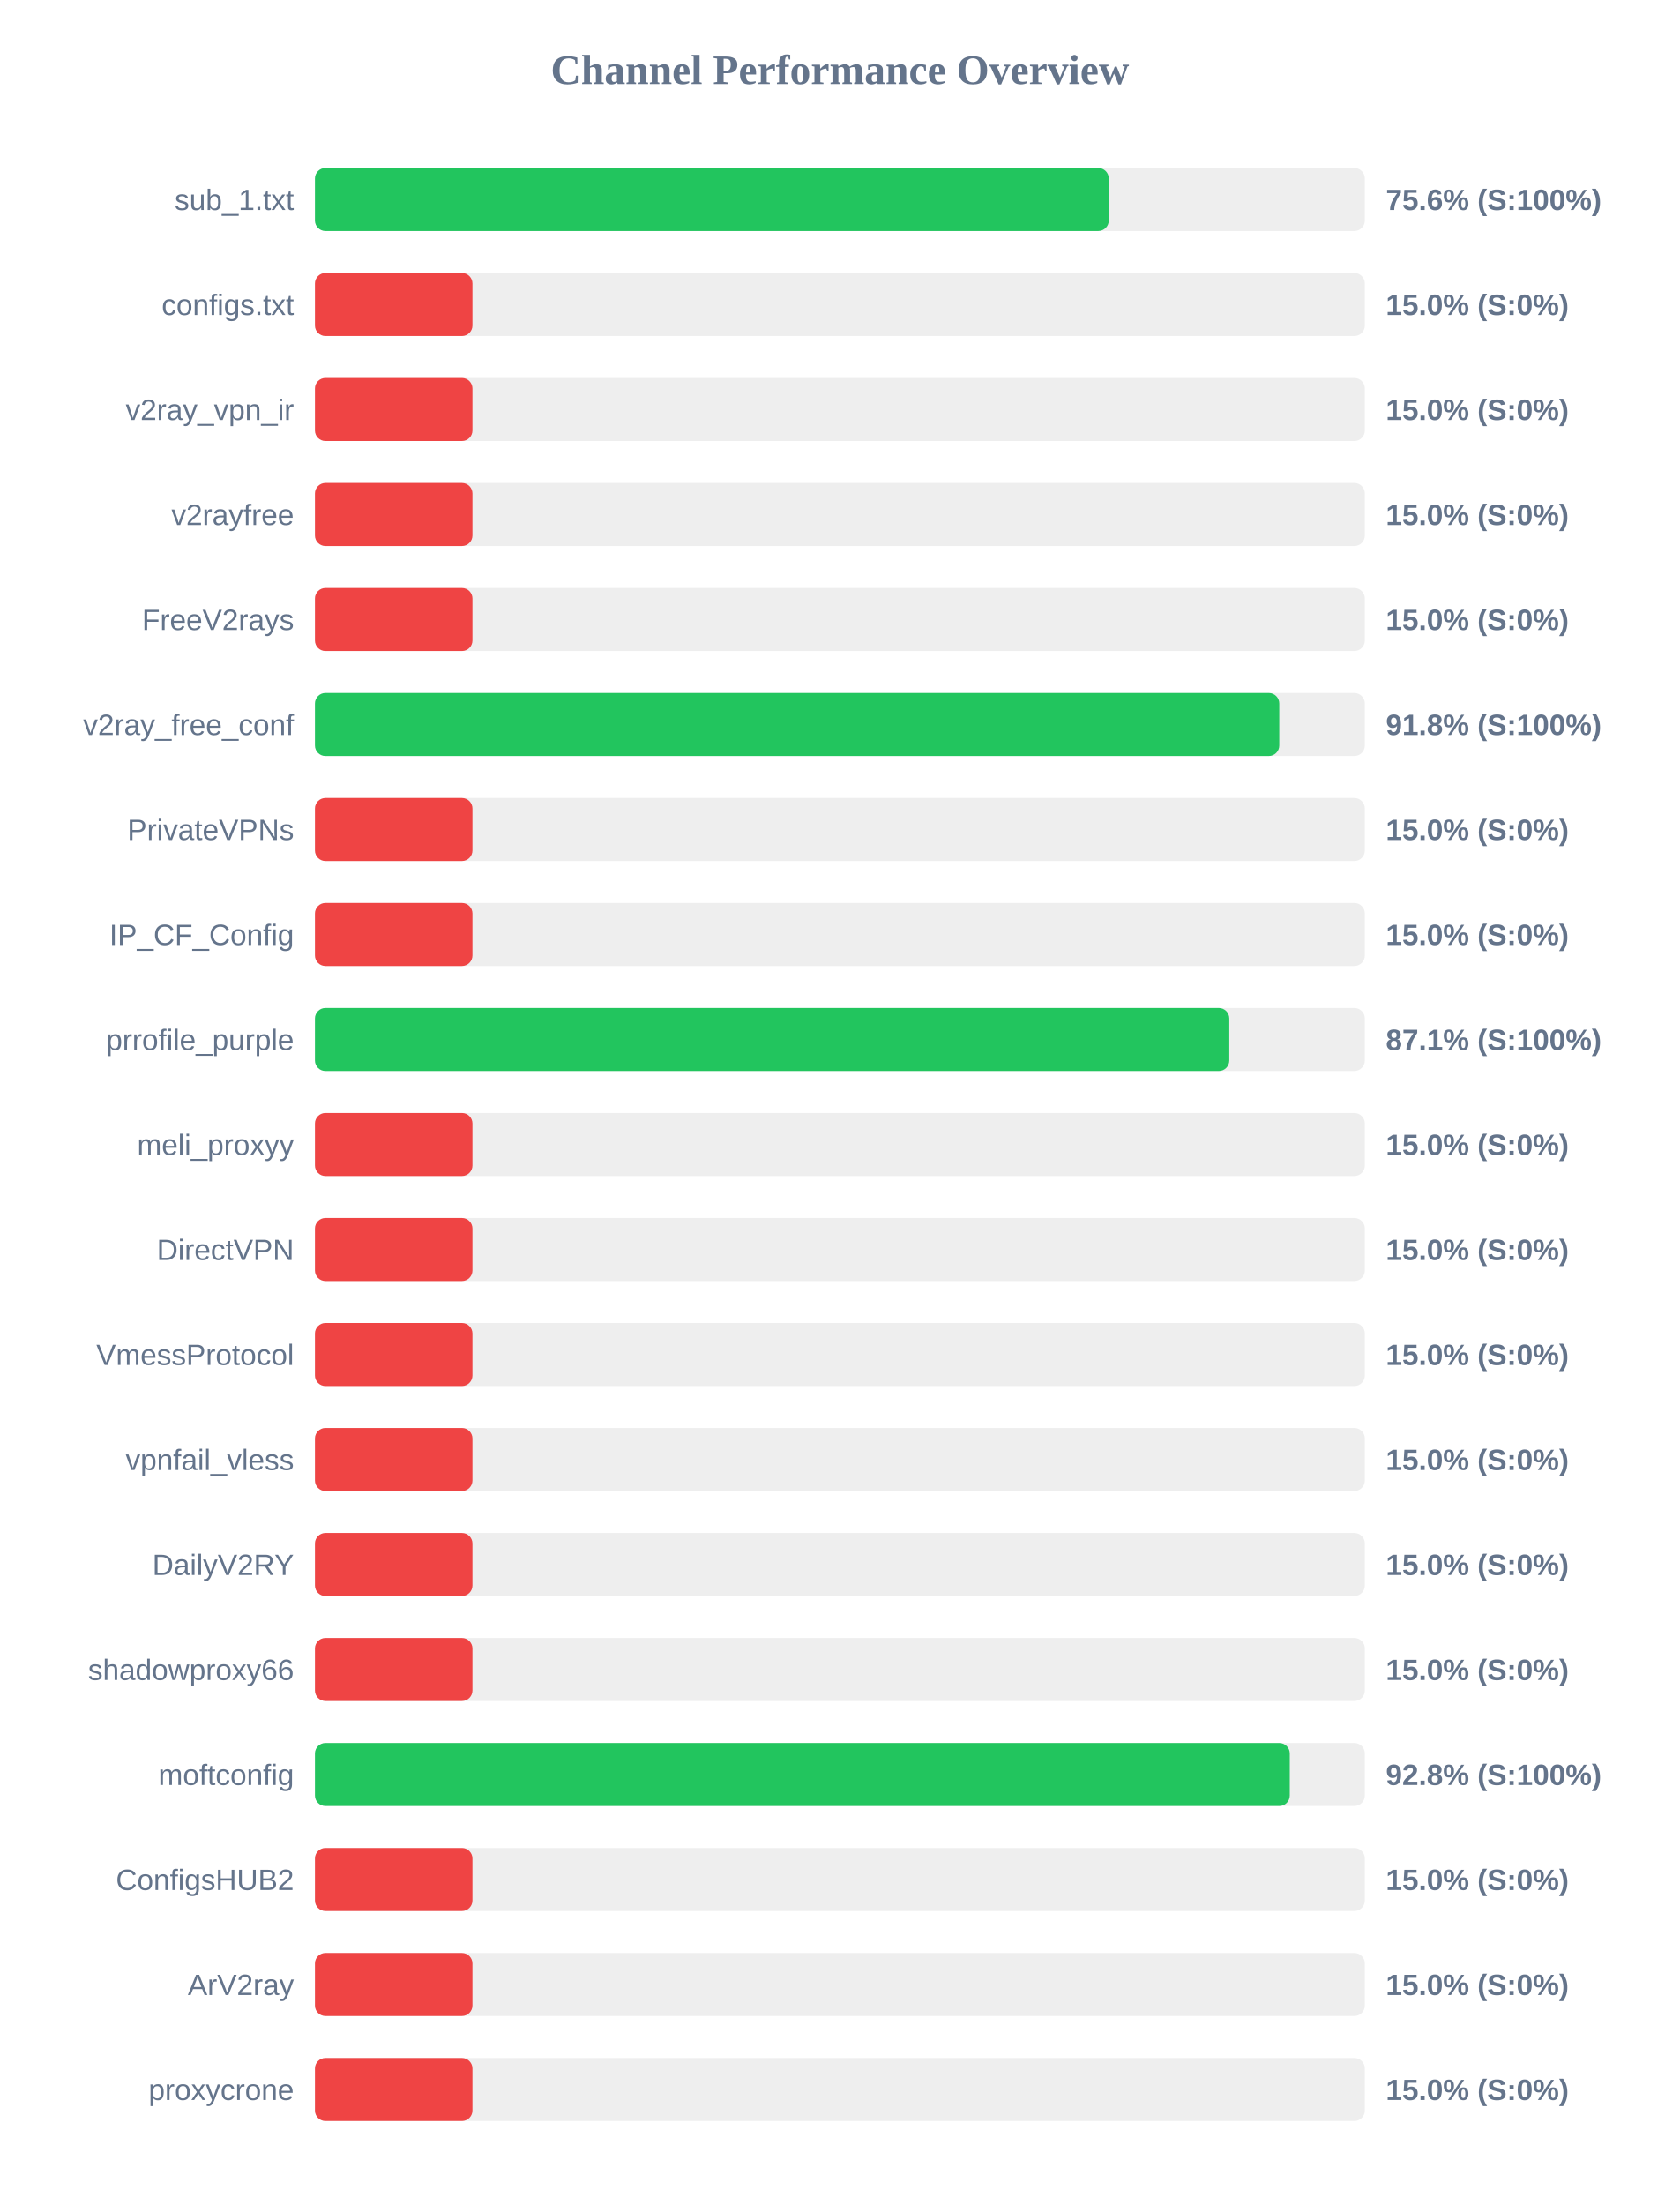
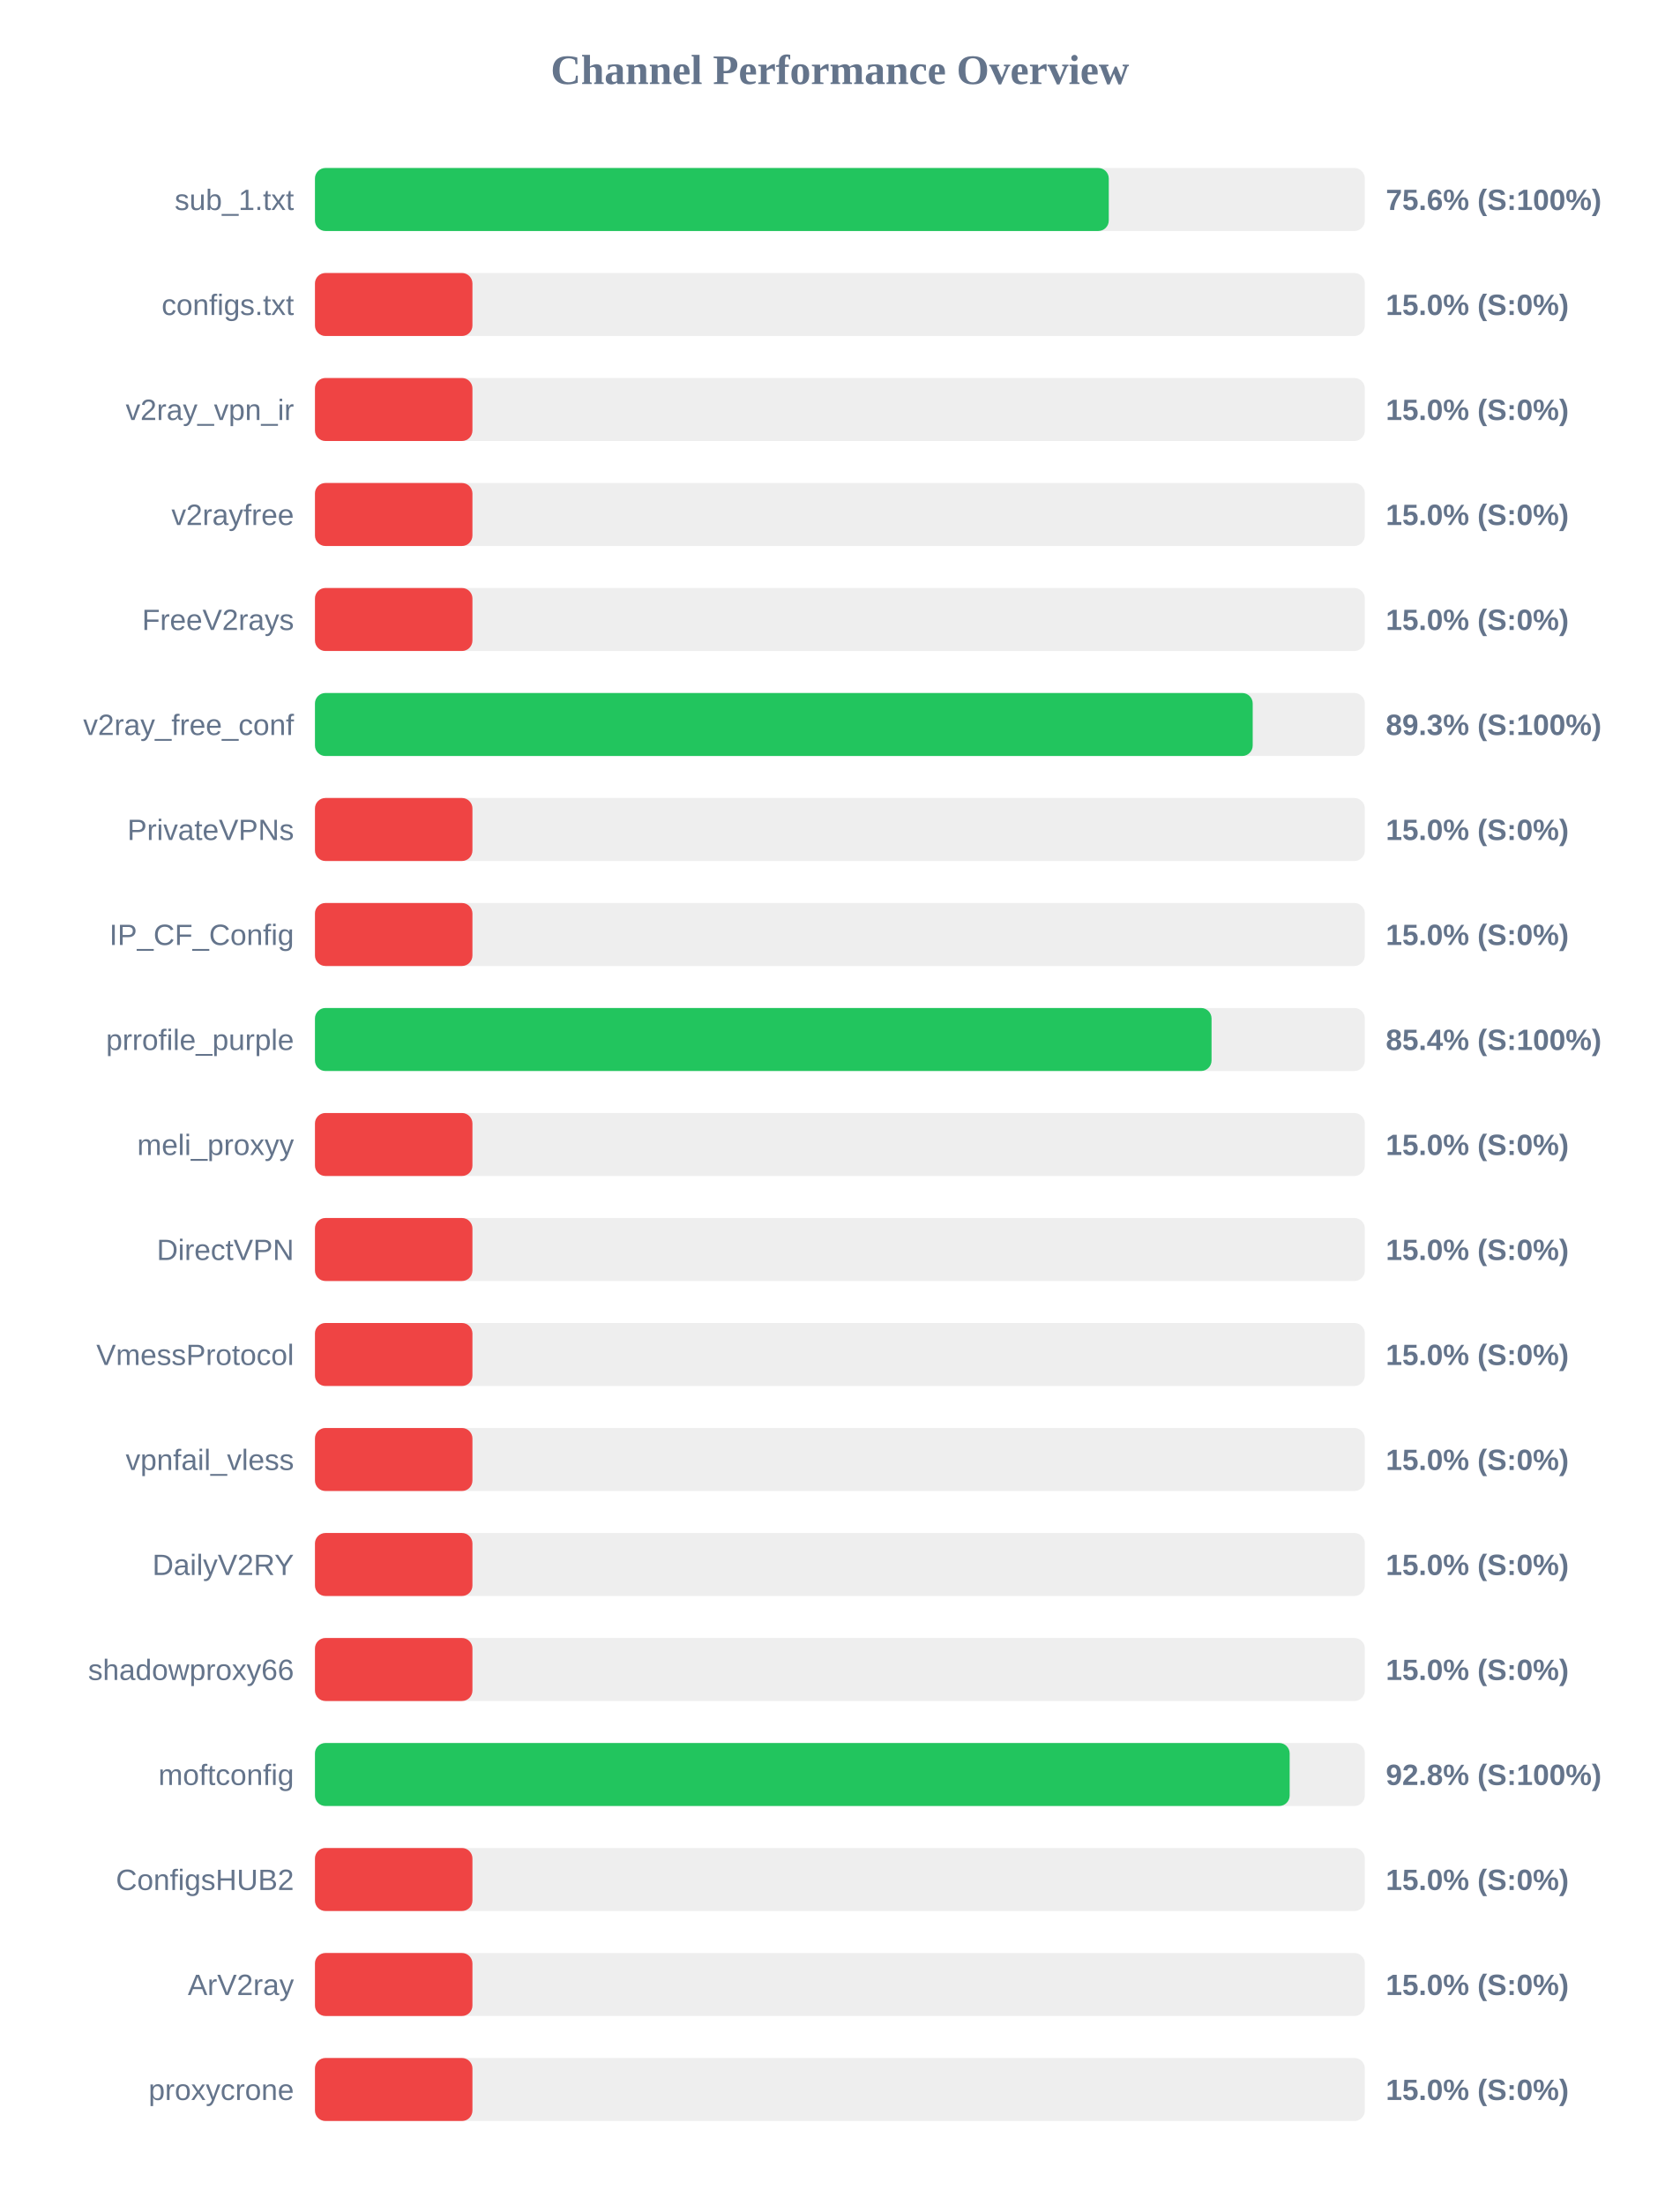
<svg xmlns="http://www.w3.org/2000/svg" width="800" height="1050" version="1.1">
  <style>
        .row { font: 14px Arial; fill: #64748b; }
        .score { font: bold 14px Arial; fill: #64748b; }
    </style>
  <text x="400" y="40" text-anchor="middle" font-size="20px" font-weight="bold" fill="#64748b">Channel Performance Overview</text>
  <rect x="150" y="80" width="500" height="30" fill="#eee" rx="5" />
  <rect x="150" y="80" width="378.05" height="30" fill="#22c55e" rx="5" />
  <text x="140" y="100" text-anchor="end" class="row">sub_1.txt</text>
  <text x="660" y="100" text-anchor="start" class="score">75.6% (S:100%)</text>
  <rect x="150" y="130" width="500" height="30" fill="#eee" rx="5" />
  <rect x="150" y="130" width="75.0" height="30" fill="#ef4444" rx="5" />
  <text x="140" y="150" text-anchor="end" class="row">configs.txt</text>
  <text x="660" y="150" text-anchor="start" class="score">15.0% (S:0%)</text>
  <rect x="150" y="180" width="500" height="30" fill="#eee" rx="5" />
  <rect x="150" y="180" width="75.0" height="30" fill="#ef4444" rx="5" />
  <text x="140" y="200" text-anchor="end" class="row">v2ray_vpn_ir</text>
  <text x="660" y="200" text-anchor="start" class="score">15.0% (S:0%)</text>
  <rect x="150" y="230" width="500" height="30" fill="#eee" rx="5" />
  <rect x="150" y="230" width="75.0" height="30" fill="#ef4444" rx="5" />
  <text x="140" y="250" text-anchor="end" class="row">v2rayfree</text>
  <text x="660" y="250" text-anchor="start" class="score">15.0% (S:0%)</text>
  <rect x="150" y="280" width="500" height="30" fill="#eee" rx="5" />
  <rect x="150" y="280" width="75.0" height="30" fill="#ef4444" rx="5" />
  <text x="140" y="300" text-anchor="end" class="row">FreeV2rays</text>
  <text x="660" y="300" text-anchor="start" class="score">15.0% (S:0%)</text>
  <rect x="150" y="330" width="500" height="30" fill="#eee" rx="5" />
-   <rect x="150" y="330" width="459.25" height="30" fill="#22c55e" rx="5" />
+   <rect x="150" y="330" width="446.6" height="30" fill="#22c55e" rx="5" />
  <text x="140" y="350" text-anchor="end" class="row">v2ray_free_conf</text>
-   <text x="660" y="350" text-anchor="start" class="score">91.8% (S:100%)</text>
+   <text x="660" y="350" text-anchor="start" class="score">89.3% (S:100%)</text>
  <rect x="150" y="380" width="500" height="30" fill="#eee" rx="5" />
  <rect x="150" y="380" width="75.0" height="30" fill="#ef4444" rx="5" />
  <text x="140" y="400" text-anchor="end" class="row">PrivateVPNs</text>
  <text x="660" y="400" text-anchor="start" class="score">15.0% (S:0%)</text>
  <rect x="150" y="430" width="500" height="30" fill="#eee" rx="5" />
  <rect x="150" y="430" width="75.0" height="30" fill="#ef4444" rx="5" />
  <text x="140" y="450" text-anchor="end" class="row">IP_CF_Config</text>
  <text x="660" y="450" text-anchor="start" class="score">15.0% (S:0%)</text>
  <rect x="150" y="480" width="500" height="30" fill="#eee" rx="5" />
-   <rect x="150" y="480" width="435.45" height="30" fill="#22c55e" rx="5" />
+   <rect x="150" y="480" width="427.0" height="30" fill="#22c55e" rx="5" />
  <text x="140" y="500" text-anchor="end" class="row">prrofile_purple</text>
-   <text x="660" y="500" text-anchor="start" class="score">87.1% (S:100%)</text>
+   <text x="660" y="500" text-anchor="start" class="score">85.4% (S:100%)</text>
  <rect x="150" y="530" width="500" height="30" fill="#eee" rx="5" />
  <rect x="150" y="530" width="75.0" height="30" fill="#ef4444" rx="5" />
  <text x="140" y="550" text-anchor="end" class="row">meli_proxyy</text>
  <text x="660" y="550" text-anchor="start" class="score">15.0% (S:0%)</text>
  <rect x="150" y="580" width="500" height="30" fill="#eee" rx="5" />
  <rect x="150" y="580" width="75.0" height="30" fill="#ef4444" rx="5" />
  <text x="140" y="600" text-anchor="end" class="row">DirectVPN</text>
  <text x="660" y="600" text-anchor="start" class="score">15.0% (S:0%)</text>
  <rect x="150" y="630" width="500" height="30" fill="#eee" rx="5" />
  <rect x="150" y="630" width="75.0" height="30" fill="#ef4444" rx="5" />
  <text x="140" y="650" text-anchor="end" class="row">VmessProtocol</text>
  <text x="660" y="650" text-anchor="start" class="score">15.0% (S:0%)</text>
  <rect x="150" y="680" width="500" height="30" fill="#eee" rx="5" />
  <rect x="150" y="680" width="75.0" height="30" fill="#ef4444" rx="5" />
  <text x="140" y="700" text-anchor="end" class="row">vpnfail_vless</text>
  <text x="660" y="700" text-anchor="start" class="score">15.0% (S:0%)</text>
  <rect x="150" y="730" width="500" height="30" fill="#eee" rx="5" />
  <rect x="150" y="730" width="75.0" height="30" fill="#ef4444" rx="5" />
  <text x="140" y="750" text-anchor="end" class="row">DailyV2RY</text>
  <text x="660" y="750" text-anchor="start" class="score">15.0% (S:0%)</text>
  <rect x="150" y="780" width="500" height="30" fill="#eee" rx="5" />
  <rect x="150" y="780" width="75.0" height="30" fill="#ef4444" rx="5" />
  <text x="140" y="800" text-anchor="end" class="row">shadowproxy66</text>
  <text x="660" y="800" text-anchor="start" class="score">15.0% (S:0%)</text>
  <rect x="150" y="830" width="500" height="30" fill="#eee" rx="5" />
-   <rect x="150" y="830" width="464.25" height="30" fill="#22c55e" rx="5" />
+   <rect x="150" y="830" width="464.2" height="30" fill="#22c55e" rx="5" />
  <text x="140" y="850" text-anchor="end" class="row">moftconfig</text>
  <text x="660" y="850" text-anchor="start" class="score">92.8% (S:100%)</text>
  <rect x="150" y="880" width="500" height="30" fill="#eee" rx="5" />
  <rect x="150" y="880" width="75.0" height="30" fill="#ef4444" rx="5" />
  <text x="140" y="900" text-anchor="end" class="row">ConfigsHUB2</text>
  <text x="660" y="900" text-anchor="start" class="score">15.0% (S:0%)</text>
  <rect x="150" y="930" width="500" height="30" fill="#eee" rx="5" />
  <rect x="150" y="930" width="75.0" height="30" fill="#ef4444" rx="5" />
  <text x="140" y="950" text-anchor="end" class="row">ArV2ray</text>
  <text x="660" y="950" text-anchor="start" class="score">15.0% (S:0%)</text>
  <rect x="150" y="980" width="500" height="30" fill="#eee" rx="5" />
  <rect x="150" y="980" width="75.0" height="30" fill="#ef4444" rx="5" />
  <text x="140" y="1000" text-anchor="end" class="row">proxycrone</text>
  <text x="660" y="1000" text-anchor="start" class="score">15.0% (S:0%)</text>
</svg>
